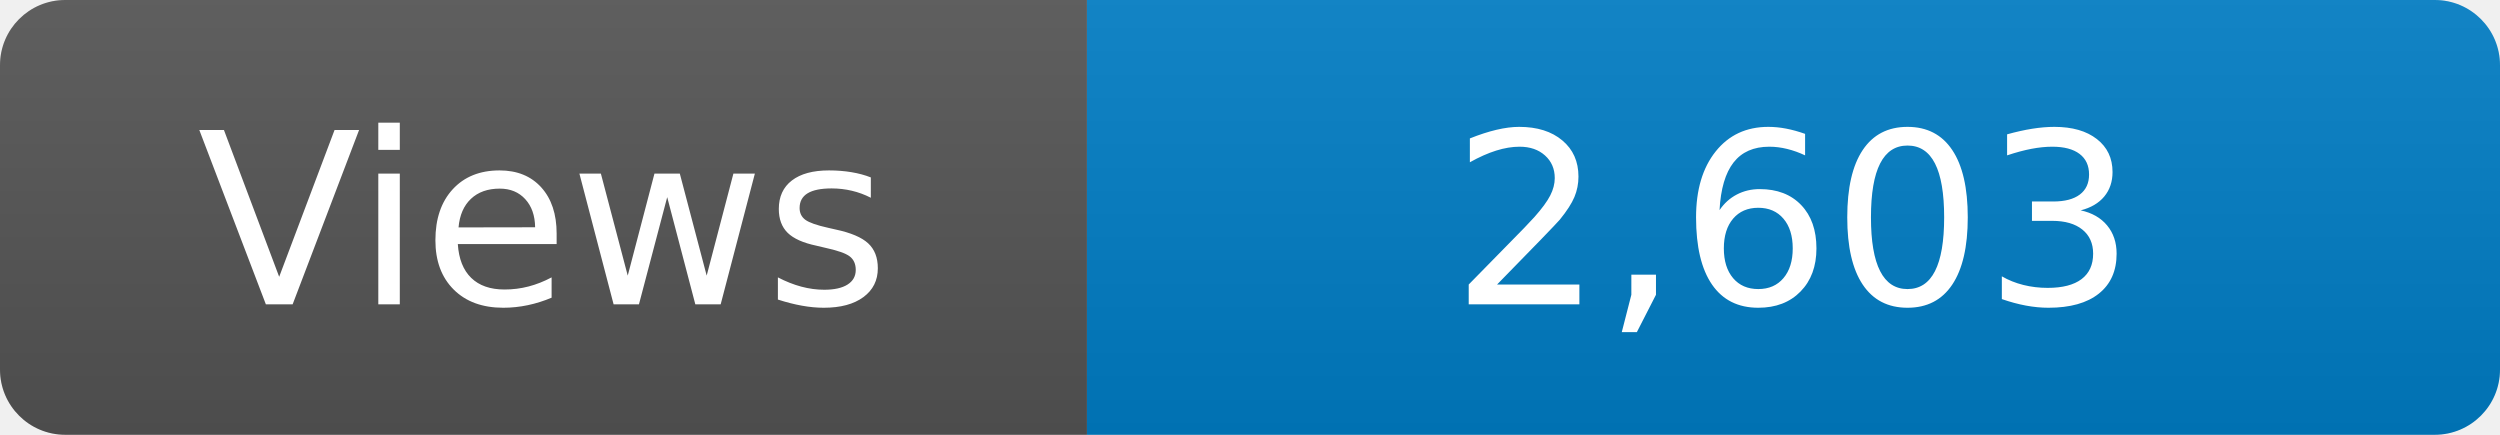
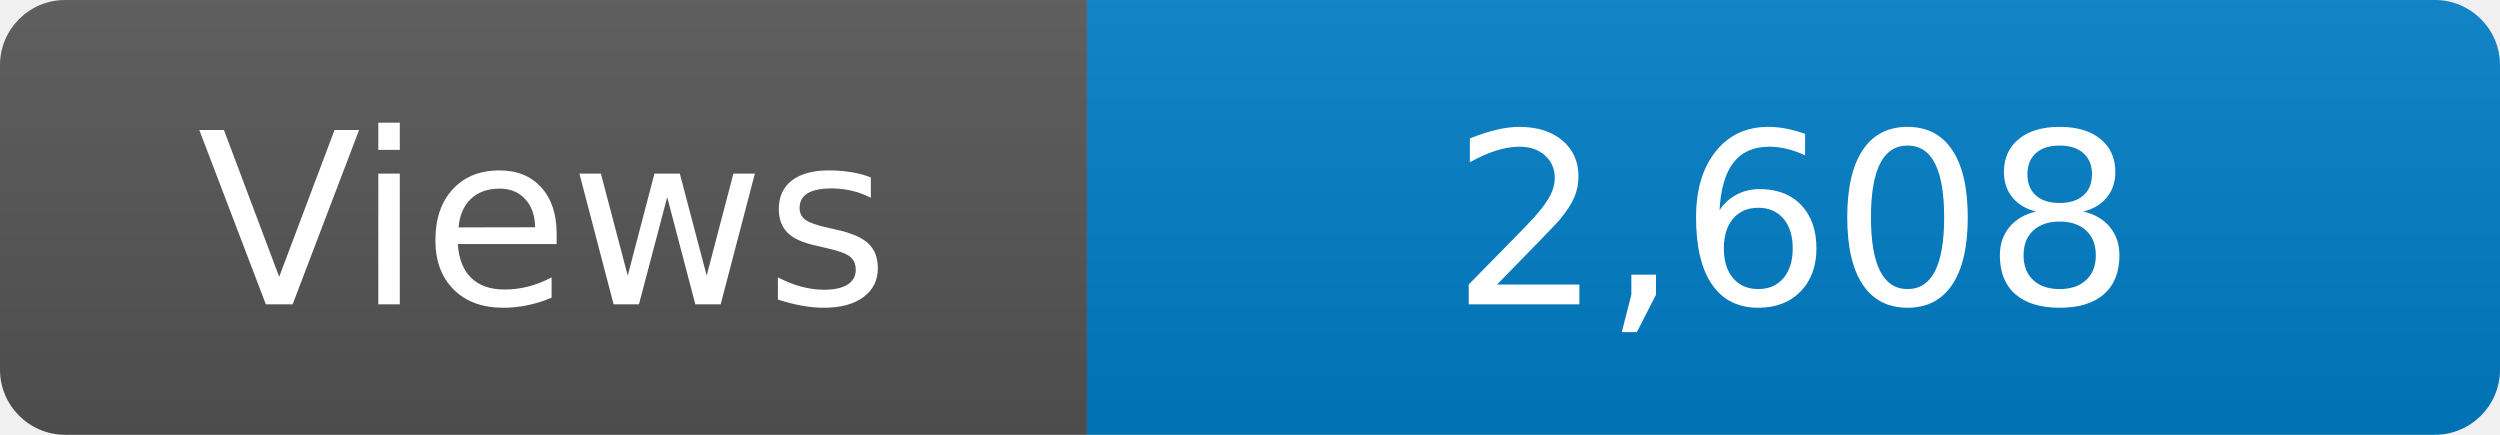
<svg xmlns="http://www.w3.org/2000/svg" width="115" height="20" role="img" aria-label="Maintained?: yes">
  <linearGradient id="s" x2="0" y2="100%">
    <stop offset="0" stop-color="#bbb" stop-opacity=".1" />
    <stop offset="1" stop-opacity=".1" />
  </linearGradient>
  <clipPath id="r">
    <rect width="115" height="20" rx="3" fill="#fff" />
  </clipPath>
  <g clip-path="url(#r)">
    <rect width="50" height="20" fill="#555" />
    <rect x="50" width="160" height="20" fill="#007ec6" />
    <rect width="115" height="20" fill="url(#s)" />
  </g>
  <g fill="#fff" text-anchor="middle" font-family="Verdana,Geneva,DejaVu Sans,sans-serif" font-size="110">
    <text x="250" y="140" transform="scale(.1)" fill="#fff">Views</text>
-     <text x="825" y="140" transform="scale(.1)" fill="#fff">2,603</text>
+     <text x="825" y="140" transform="scale(.1)" fill="#fff">2,608</text>
  </g>
</svg>
